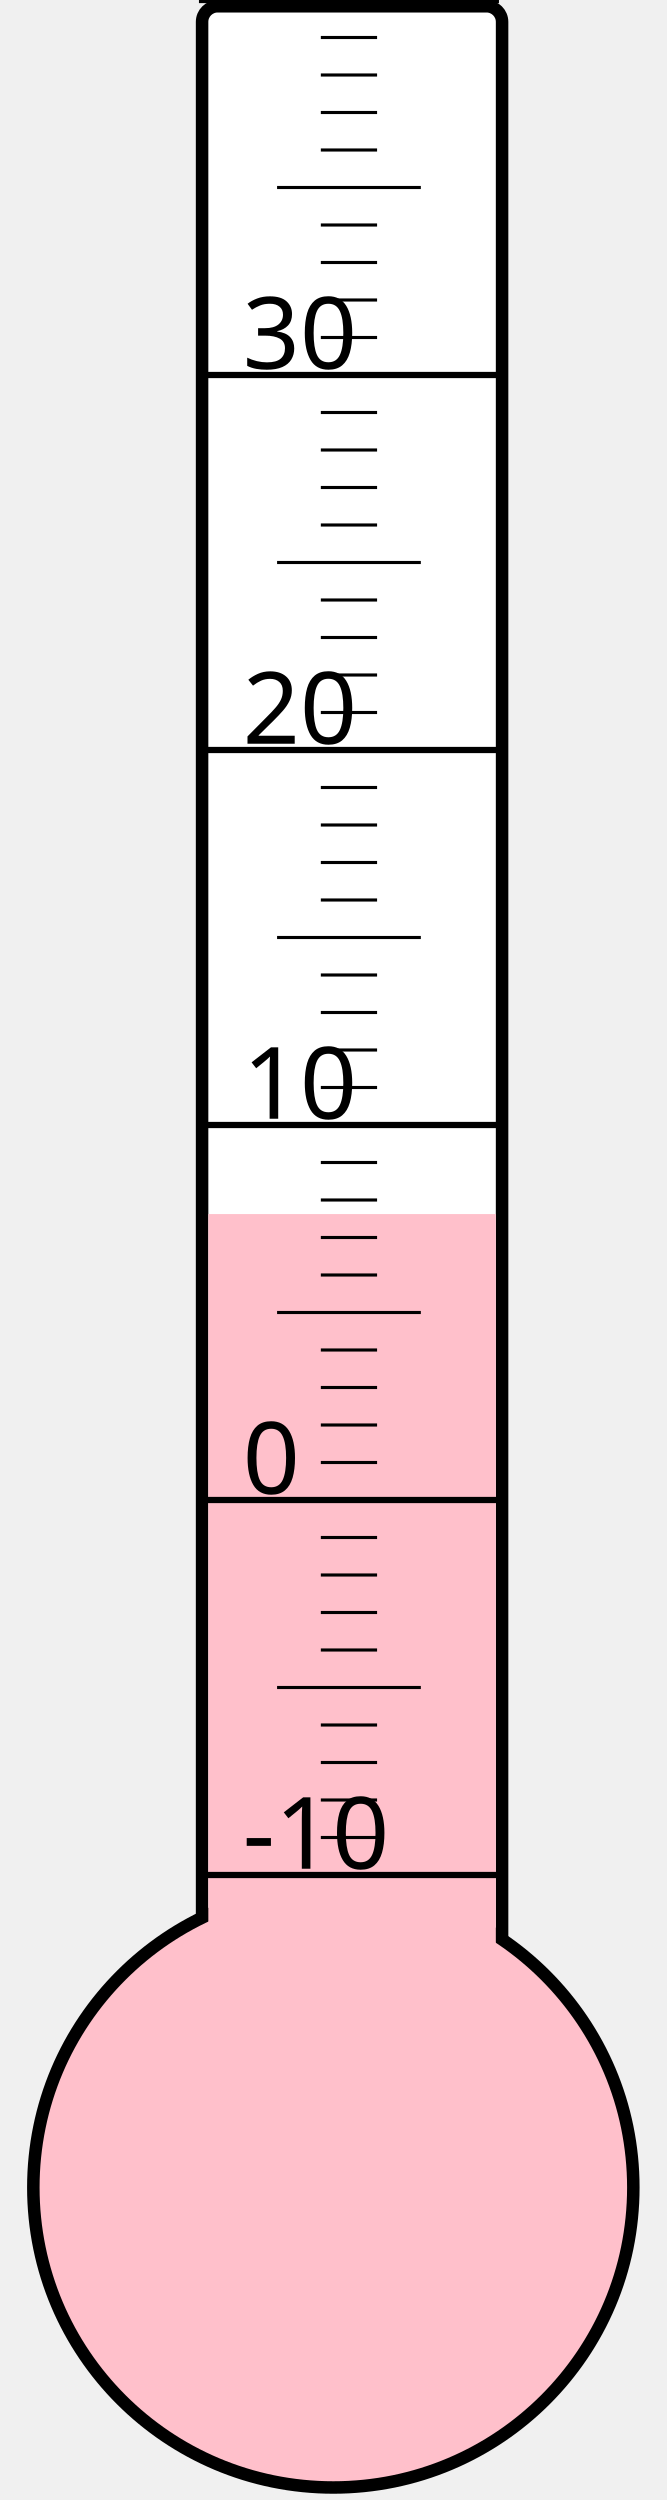
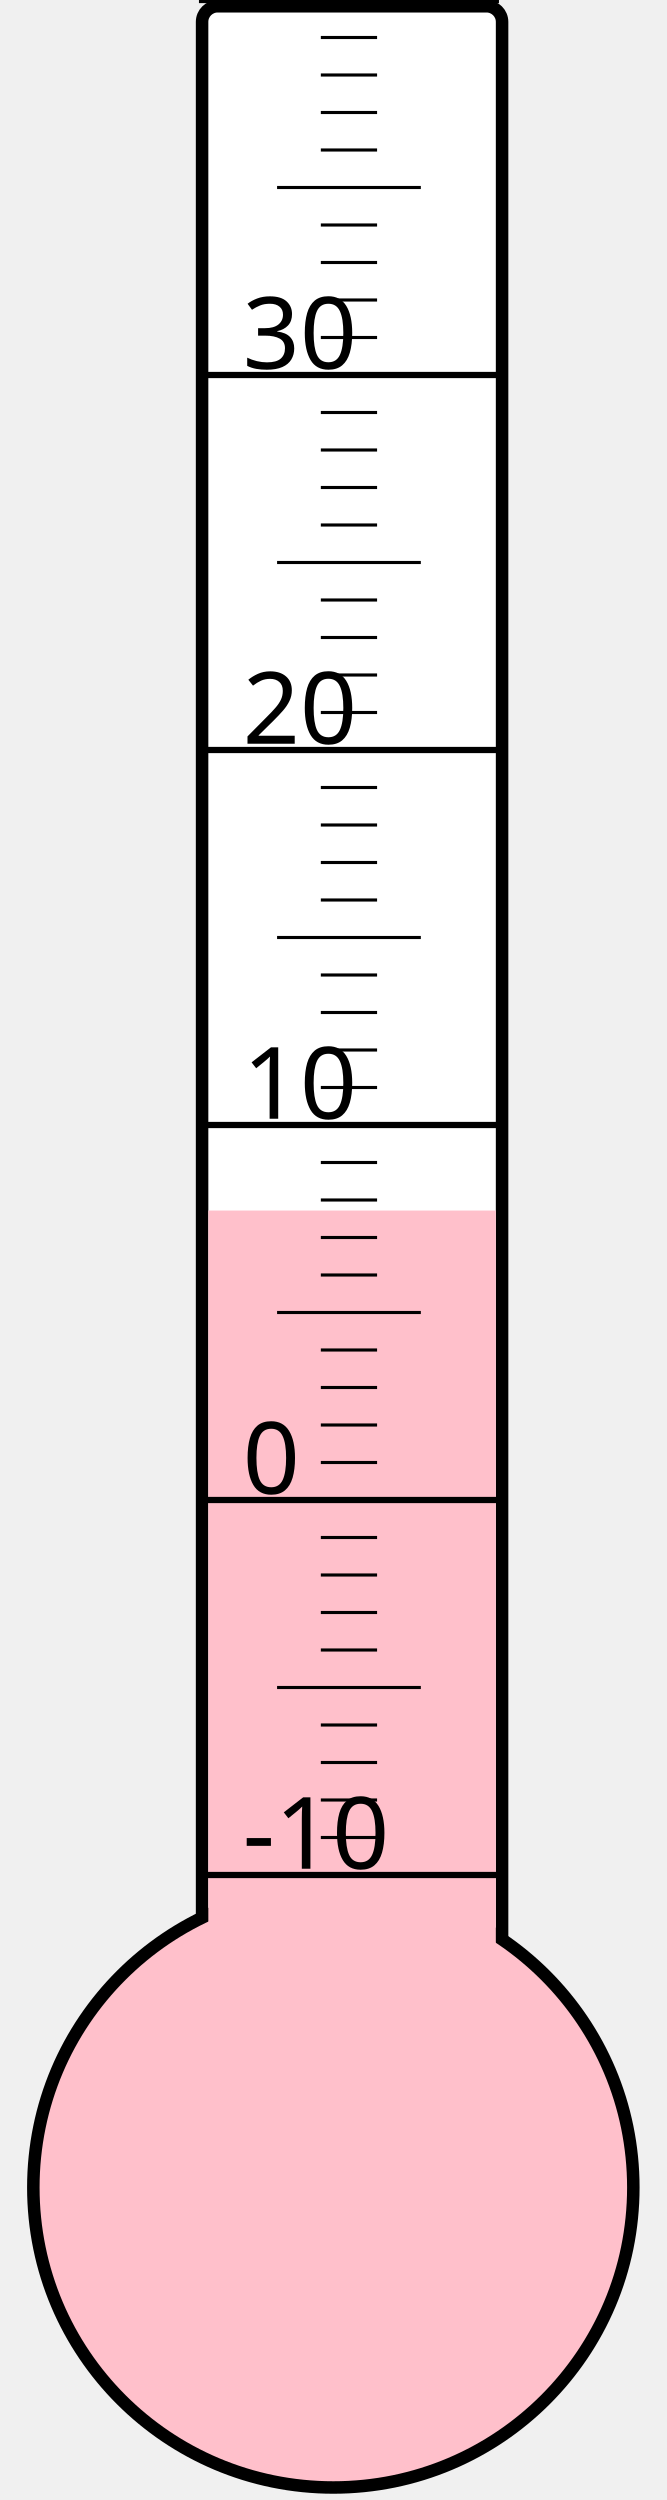
<svg xmlns="http://www.w3.org/2000/svg" width="40px" height="150px" viewBox="0 0 200 800">
  <rect width="200" height="800" x="0" y="0" style="fill: #ffffeb; fill-opacity: 0;" />
  <rect width="96" height="680" x="58" y="2" rx="5" ry="5" style="fill: white; fill-opacity: 1; stroke: black; stroke-width: 4;" />
  <circle cx="100" cy="700" r="96" style="fill: pink; stroke: black; stroke-width: 4;" />
-   <rect width="92" height="311.5" x="60" y="388.5" style="fill: pink; fill-opacity: 1; stroke-width: 0;" />
+   <rect width="92" height="312.625" x="60" y="387.375" style="fill: pink; fill-opacity: 1; stroke-width: 0;" />
  <text x="71" y="598" style="font-family: sans-serif; font-size: 24pt;">-10</text>
  <text x="71" y="478" style="font-family: sans-serif; font-size: 24pt;">0</text>
  <text x="71" y="358" style="font-family: sans-serif; font-size: 24pt;">10</text>
  <text x="71" y="238" style="font-family: sans-serif; font-size: 24pt;">20</text>
  <text x="71" y="118" style="font-family: sans-serif; font-size: 24pt;">30</text>
  <g style="stroke: black;">
    <line x1="57" y1="600" x2="153" y2="600" style="stroke-width: 2;" />
    <line x1="96" y1="588" x2="114" y2="588" style="stroke-width: 1;" />
    <line x1="96" y1="576" x2="114" y2="576" style="stroke-width: 1;" />
    <line x1="96" y1="564" x2="114" y2="564" style="stroke-width: 1;" />
    <line x1="96" y1="552" x2="114" y2="552" style="stroke-width: 1;" />
    <line x1="82" y1="540" x2="128" y2="540" style="stroke-width: 1;" />
    <line x1="96" y1="528" x2="114" y2="528" style="stroke-width: 1;" />
    <line x1="96" y1="516" x2="114" y2="516" style="stroke-width: 1;" />
    <line x1="96" y1="504" x2="114" y2="504" style="stroke-width: 1;" />
    <line x1="96" y1="492" x2="114" y2="492" style="stroke-width: 1;" />
    <line x1="57" y1="480" x2="153" y2="480" style="stroke-width: 2;" />
    <line x1="96" y1="468" x2="114" y2="468" style="stroke-width: 1;" />
    <line x1="96" y1="456" x2="114" y2="456" style="stroke-width: 1;" />
    <line x1="96" y1="444" x2="114" y2="444" style="stroke-width: 1;" />
    <line x1="96" y1="432" x2="114" y2="432" style="stroke-width: 1;" />
    <line x1="82" y1="420" x2="128" y2="420" style="stroke-width: 1;" />
    <line x1="96" y1="408" x2="114" y2="408" style="stroke-width: 1;" />
    <line x1="96" y1="396" x2="114" y2="396" style="stroke-width: 1;" />
    <line x1="96" y1="384" x2="114" y2="384" style="stroke-width: 1;" />
    <line x1="96" y1="372" x2="114" y2="372" style="stroke-width: 1;" />
    <line x1="57" y1="360" x2="153" y2="360" style="stroke-width: 2;" />
    <line x1="96" y1="348" x2="114" y2="348" style="stroke-width: 1;" />
    <line x1="96" y1="336" x2="114" y2="336" style="stroke-width: 1;" />
    <line x1="96" y1="324" x2="114" y2="324" style="stroke-width: 1;" />
    <line x1="96" y1="312" x2="114" y2="312" style="stroke-width: 1;" />
    <line x1="82" y1="300" x2="128" y2="300" style="stroke-width: 1;" />
    <line x1="96" y1="288" x2="114" y2="288" style="stroke-width: 1;" />
    <line x1="96" y1="276" x2="114" y2="276" style="stroke-width: 1;" />
    <line x1="96" y1="264" x2="114" y2="264" style="stroke-width: 1;" />
    <line x1="96" y1="252" x2="114" y2="252" style="stroke-width: 1;" />
    <line x1="57" y1="240" x2="153" y2="240" style="stroke-width: 2;" />
    <line x1="96" y1="228" x2="114" y2="228" style="stroke-width: 1;" />
    <line x1="96" y1="216" x2="114" y2="216" style="stroke-width: 1;" />
    <line x1="96" y1="204" x2="114" y2="204" style="stroke-width: 1;" />
    <line x1="96" y1="192" x2="114" y2="192" style="stroke-width: 1;" />
    <line x1="82" y1="180" x2="128" y2="180" style="stroke-width: 1;" />
    <line x1="96" y1="168" x2="114" y2="168" style="stroke-width: 1;" />
    <line x1="96" y1="156" x2="114" y2="156" style="stroke-width: 1;" />
    <line x1="96" y1="144" x2="114" y2="144" style="stroke-width: 1;" />
    <line x1="96" y1="132" x2="114" y2="132" style="stroke-width: 1;" />
    <line x1="57" y1="120" x2="153" y2="120" style="stroke-width: 2;" />
    <line x1="96" y1="108" x2="114" y2="108" style="stroke-width: 1;" />
    <line x1="96" y1="96" x2="114" y2="96" style="stroke-width: 1;" />
    <line x1="96" y1="84" x2="114" y2="84" style="stroke-width: 1;" />
    <line x1="96" y1="72" x2="114" y2="72" style="stroke-width: 1;" />
    <line x1="82" y1="60" x2="128" y2="60" style="stroke-width: 1;" />
    <line x1="96" y1="48" x2="114" y2="48" style="stroke-width: 1;" />
    <line x1="96" y1="36" x2="114" y2="36" style="stroke-width: 1;" />
    <line x1="96" y1="24" x2="114" y2="24" style="stroke-width: 1;" />
    <line x1="96" y1="12" x2="114" y2="12" style="stroke-width: 1;" />
    <line x1="57" y1="0" x2="153" y2="0" style="stroke-width: 2;" />
  </g>
</svg>
